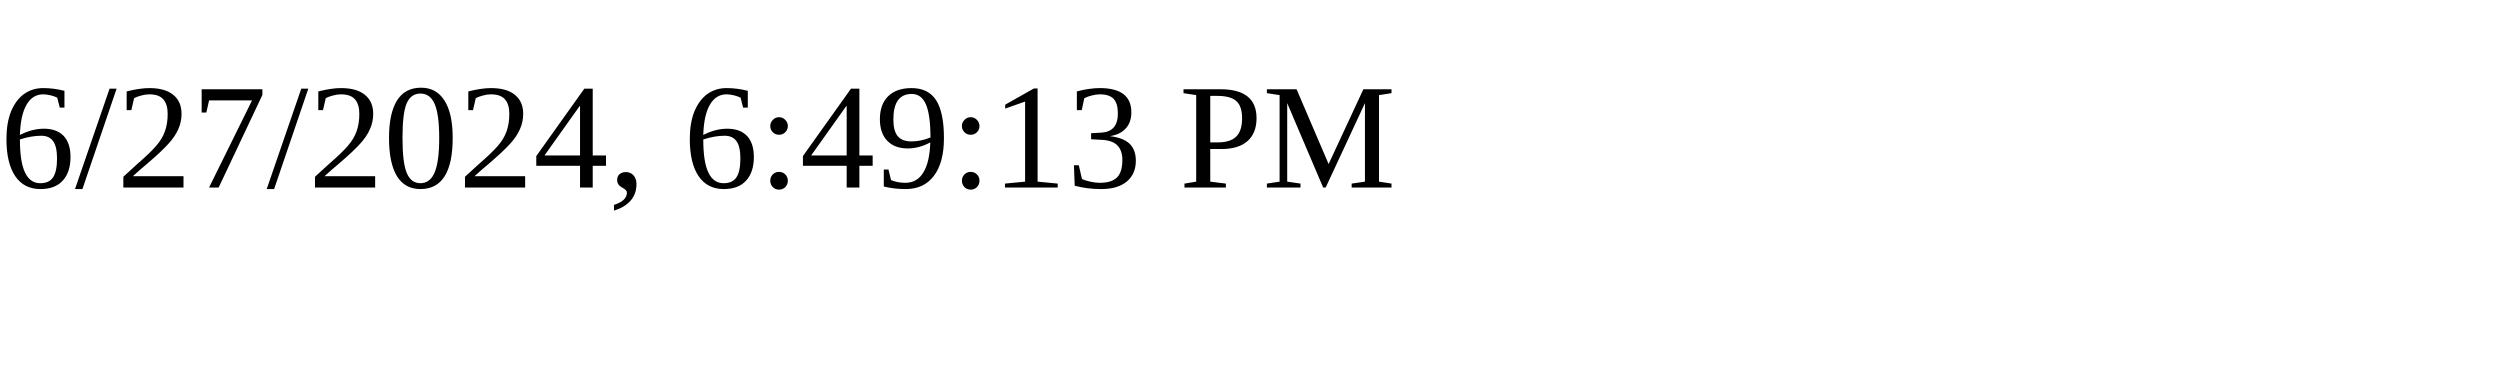
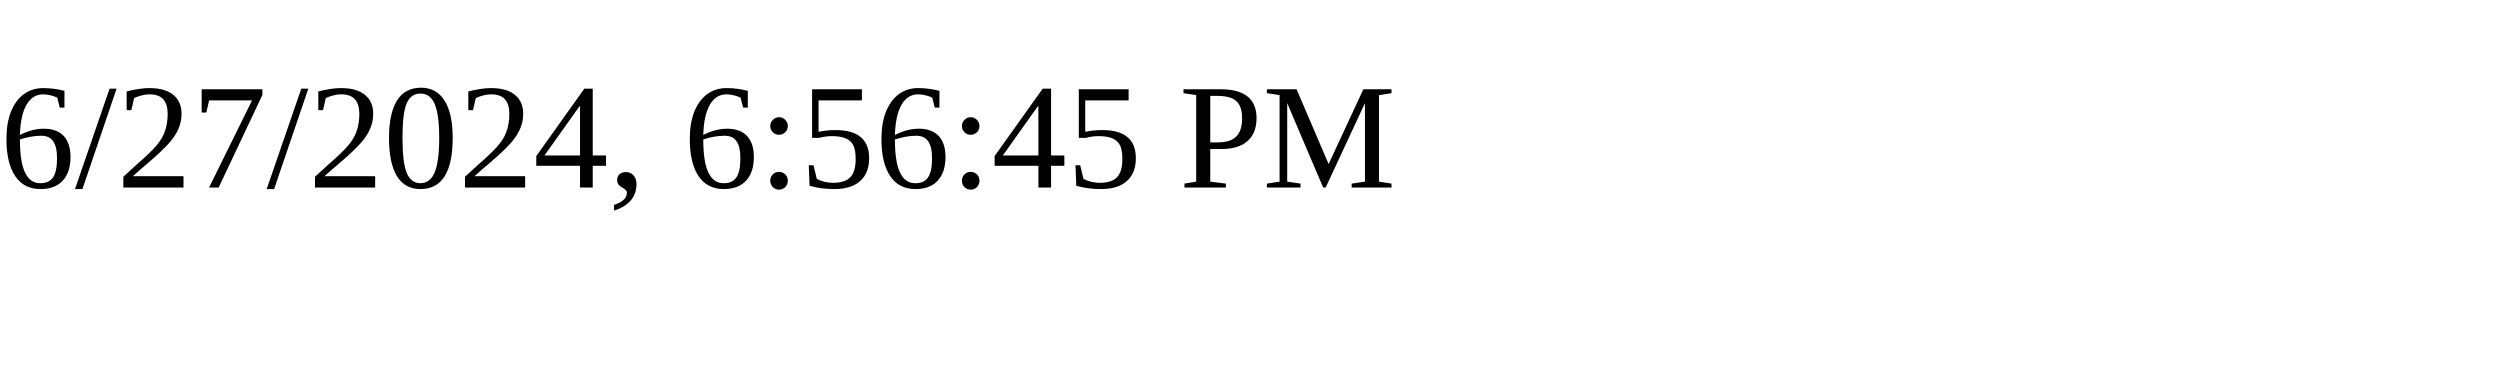
<svg xmlns="http://www.w3.org/2000/svg" height="30" width="200">
-   <text x="0" y="15">6/27/2024, 6:49:13 PM</text>
+   <text x="0" y="15">6/27/2024, 6:56:45 PM</text>
</svg>
